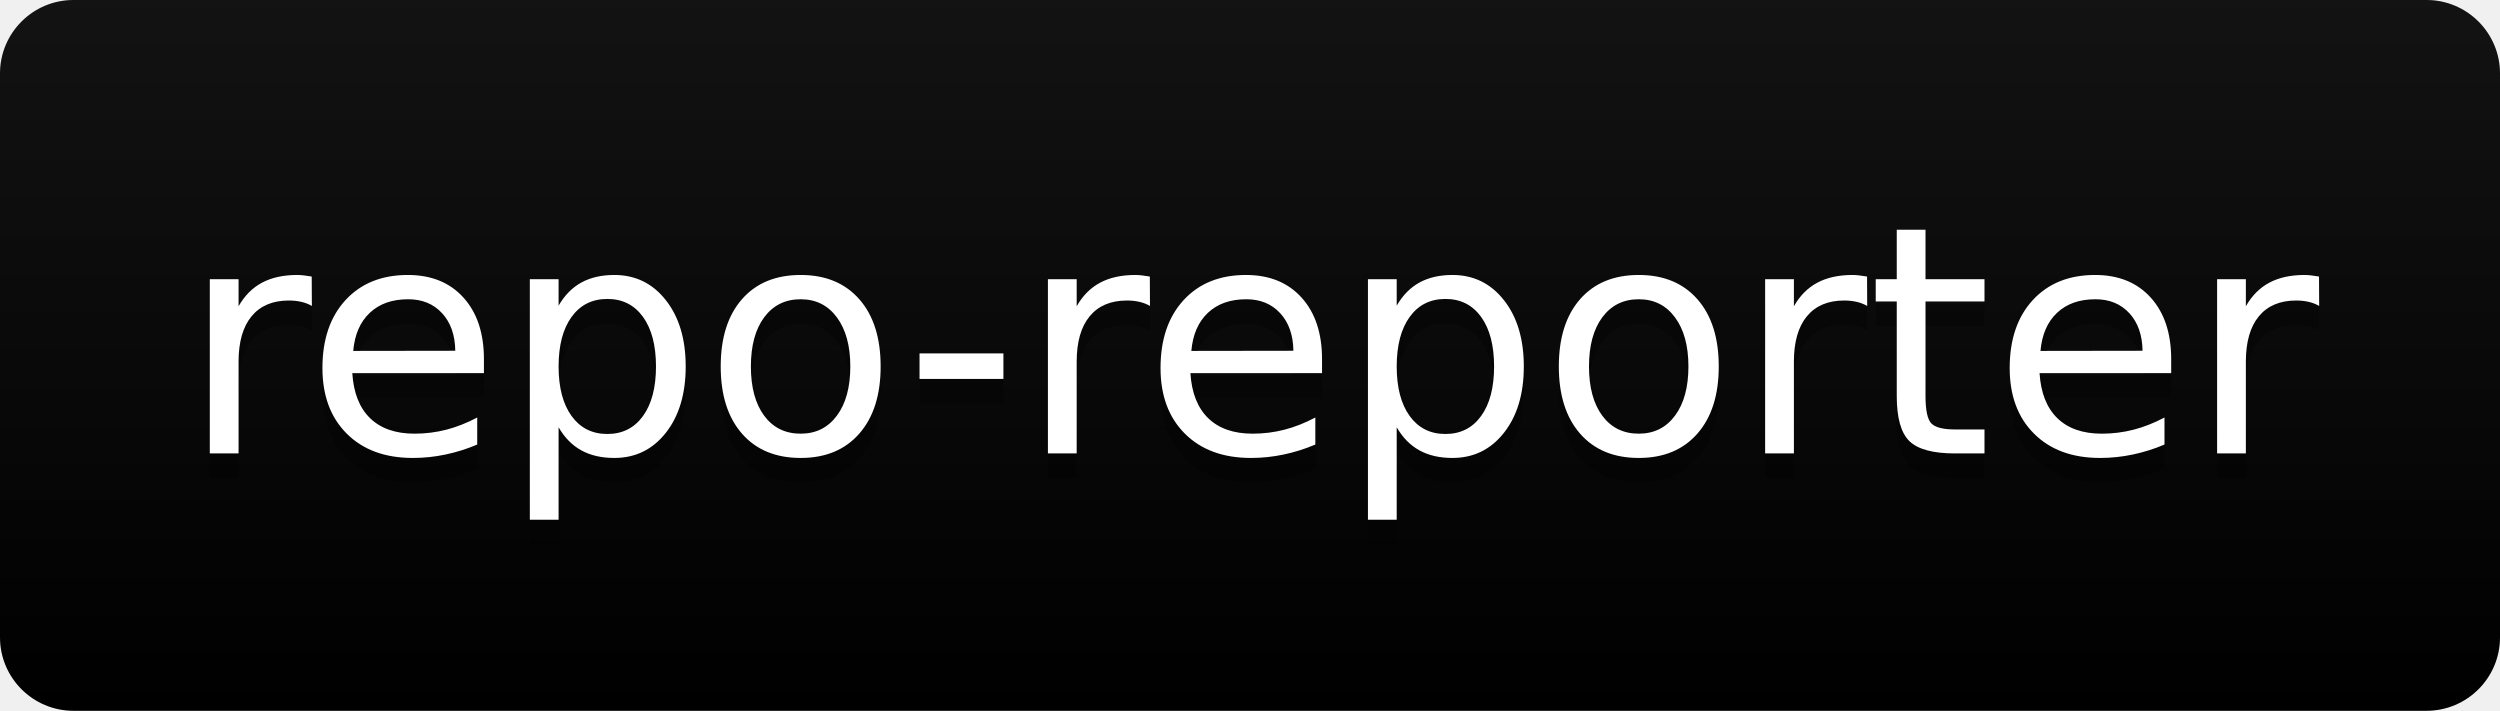
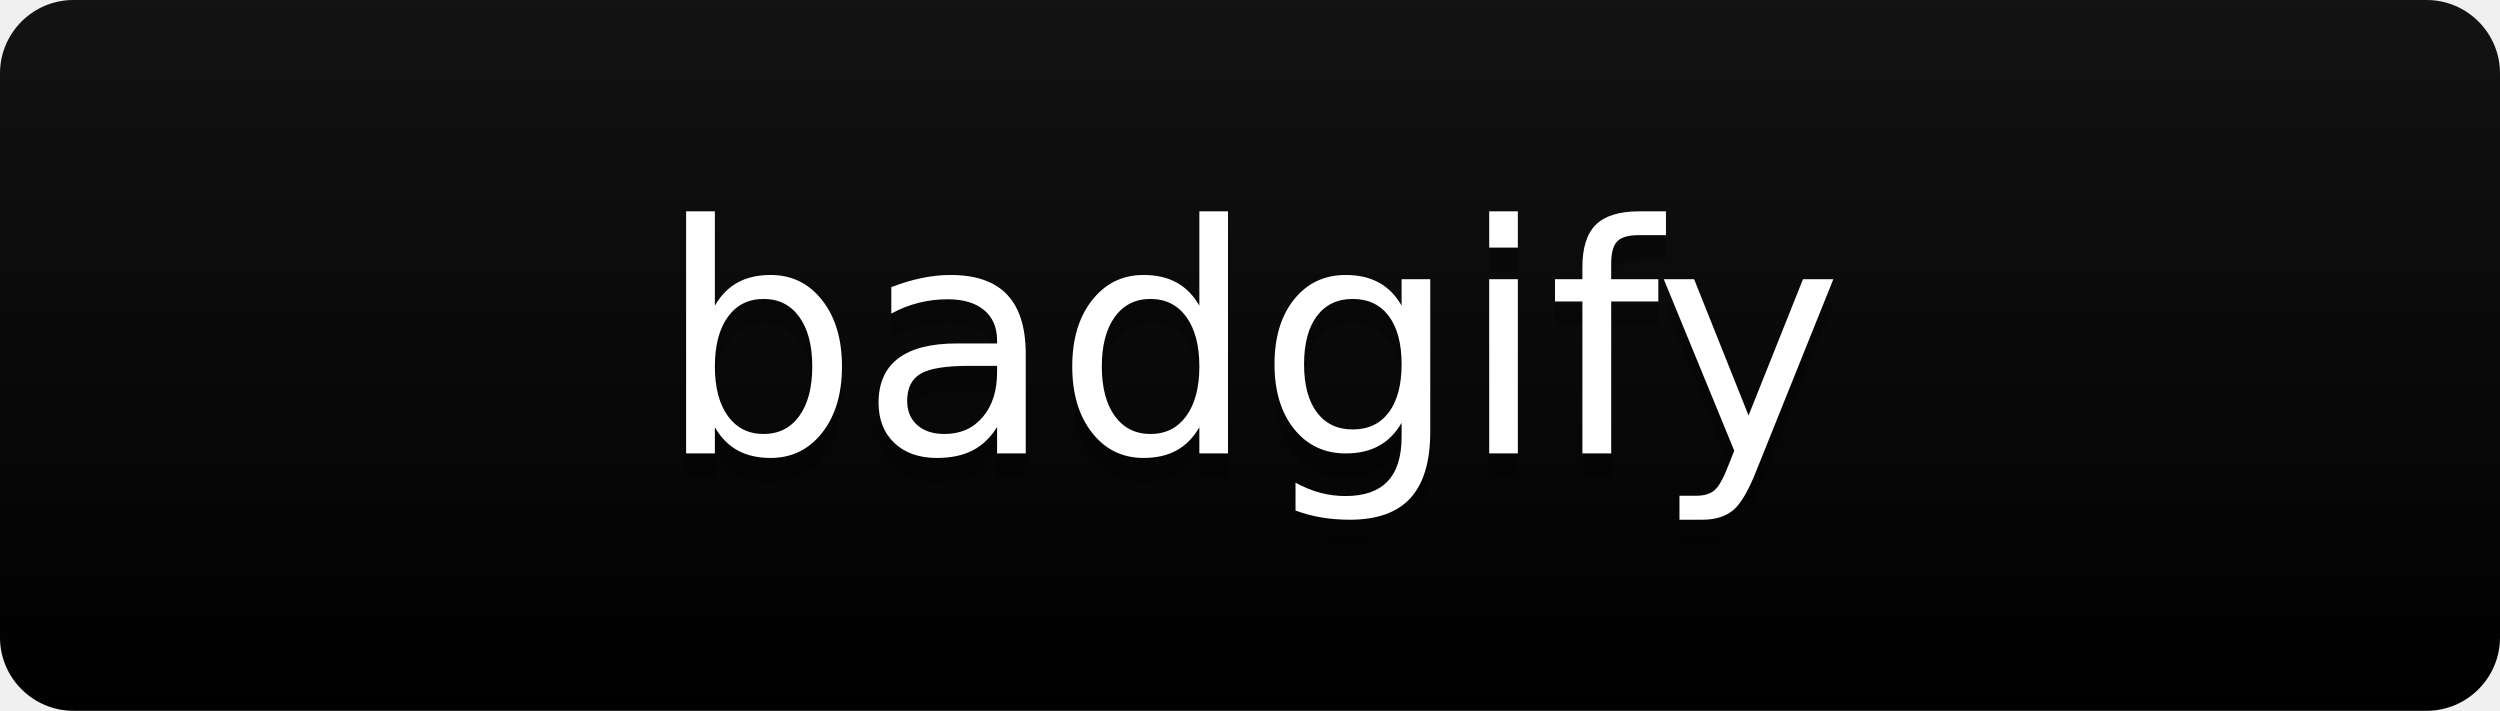
- <svg xmlns="http://www.w3.org/2000/svg" xmlns:xlink="http://www.w3.org/1999/xlink" width="102" height="29" role="img" aria-label="repo-reporter">
+ <svg xmlns="http://www.w3.org/2000/svg" xmlns:xlink="http://www.w3.org/1999/xlink" width="102" height="29" role="img" aria-label="badgify">
  <link type="text/css" rel="stylesheet" id="dark-mode-custom-link" />
  <link type="text/css" rel="stylesheet" id="dark-mode-general-link" />
  <style lang="en" type="text/css" id="dark-mode-custom-style" />
  <style lang="en" type="text/css" id="dark-mode-native-style" />
  <a target="_blank" xlink:href="#">
    <linearGradient id="s" x2="0" y2="100%">
      <stop offset="0" stop-color="#bbb" stop-opacity=".1" />
      <stop offset="1" stop-opacity=".1" />
    </linearGradient>
    <clipPath id="r">
      <rect width="102" height="29" rx="3" fill="#fff" />
    </clipPath>
    <g clip-path="url(#r)">
      <rect width="0" height="29" fill="#555" />
      <rect x="0" width="102" height="29" fill="rgb(0, 0, 0)" />
      <rect width="102" height="29" fill="url(#s)" />
    </g>
    <g fill="#fff" text-anchor="middle" font-family="Verdana,Geneva,DejaVu Sans,sans-serif" text-rendering="geometricPrecision" font-size="130">
-       <text aria-hidden="true" x="510" y="195" fill="#010101" fill-opacity=".3" transform="scale(.1)" textLength="920">repo-reporter</text>
-       <text x="510" y="185" transform="scale(.1)" fill="rgb(255, 255, 255)" textLength="920">repo-reporter</text>
+       <text aria-hidden="true" x="510" y="195" fill="#010101" fill-opacity=".3" transform="scale(.1)" textLength="920">badgify</text>
+       <text x="510" y="185" transform="scale(.1)" fill="rgb(255, 255, 255)" textLength="920">badgify</text>
    </g>
  </a>
</svg>
